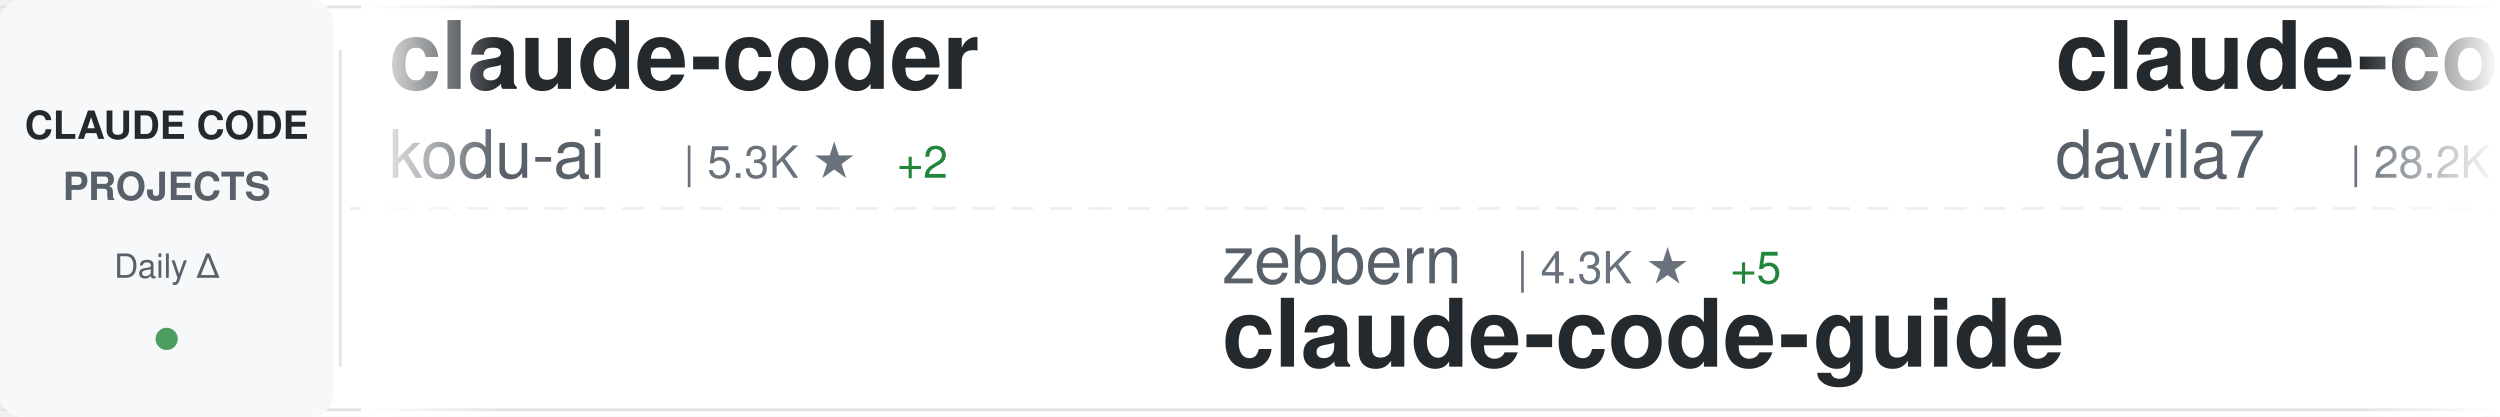
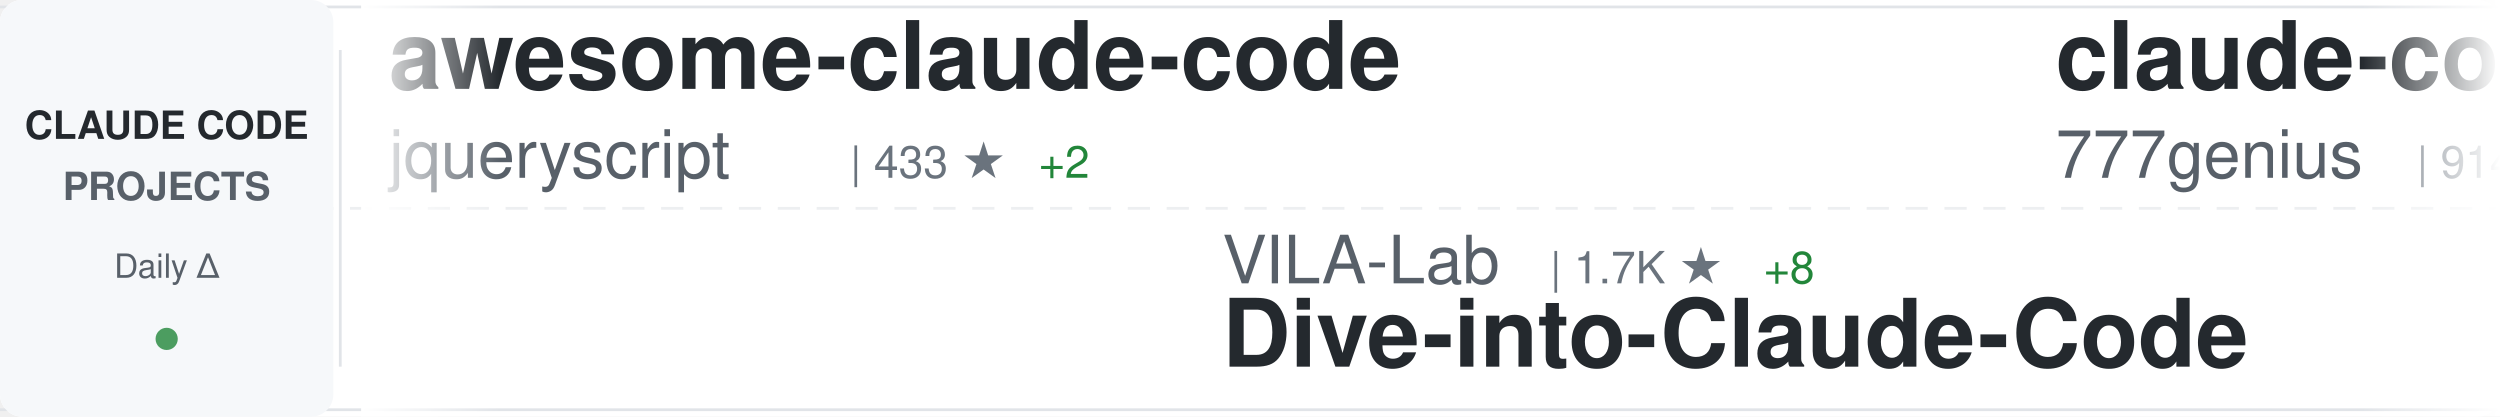
<svg xmlns="http://www.w3.org/2000/svg" width="900" height="150">
  <defs>
    <linearGradient id="awesomeLeftFade" x1="0%" y1="0%" x2="100%" y2="0%">
      <stop offset="0%" style="stop-color:#ffffff;stop-opacity:1" />
      <stop offset="100%" style="stop-color:#ffffff;stop-opacity:0" />
    </linearGradient>
    <linearGradient id="awesomeRightFade" x1="0%" y1="0%" x2="100%" y2="0%">
      <stop offset="0%" style="stop-color:#ffffff;stop-opacity:0" />
      <stop offset="100%" style="stop-color:#ffffff;stop-opacity:1" />
    </linearGradient>
  </defs>
  <rect width="900" height="150" fill="#ffffff" rx="8" />
  <rect x="0" y="2" width="900" height="1" fill="#e1e4e8" />
  <rect x="0" y="147" width="900" height="1" fill="#e1e4e8" />
  <line x1="0" y1="75" x2="900" y2="75" stroke="#e1e4e8" stroke-width="1" stroke-dasharray="8 6" opacity="0.6" />
  <rect x="0" y="0" width="120" height="150" fill="#f6f8fa" rx="8" />
  <text x="60" y="50" font-family="-apple-system, BlinkMacSystemFont, 'Segoe UI', Helvetica, Arial, sans-serif" font-size="14" font-weight="600" fill="#24292e" text-anchor="middle">CLAUDE CODE</text>
  <text x="60" y="72" font-family="-apple-system, BlinkMacSystemFont, 'Segoe UI', Helvetica, Arial, sans-serif" font-size="14" font-weight="600" fill="#586069" text-anchor="middle">PROJECTS</text>
  <text x="60" y="100" font-family="-apple-system, BlinkMacSystemFont, 'Segoe UI', Helvetica, Arial, sans-serif" font-size="12" font-weight="500" fill="#586069" text-anchor="middle">Daily Δ</text>
  <circle cx="60" cy="122" r="4" fill="#22863a" opacity="0.8" />
  <rect x="122" y="18" width="1" height="114" fill="#e1e4e8" />
  <clipPath id="awesomeTickerClip">
    <rect x="130" y="0" width="770" height="150" />
  </clipPath>
  <g clip-path="url(#awesomeTickerClip)">
    <g id="awesomeTickerItems">
      <animateTransform attributeName="transform" attributeType="XML" type="translate" from="0 0" to="-3000 0" dur="54s" repeatCount="indefinite" />
      <g transform="translate(0, 0)">
-         <text x="140" y="32" font-family="-apple-system, BlinkMacSystemFont, 'Segoe UI', Helvetica, Arial, sans-serif" font-size="34" font-weight="600" fill="#24292e">claude-coder</text>
-         <text x="140" y="64" font-family="-apple-system, BlinkMacSystemFont, 'Segoe UI', Helvetica, Arial, sans-serif" font-size="24" font-weight="400" fill="#586069">kodu-ai</text>
-         <text x="246" y="64" font-family="-apple-system, BlinkMacSystemFont, 'Segoe UI', Helvetica, Arial, sans-serif" font-size="16" font-weight="500" fill="#6a737d">| 5.3K ★</text>
-         <text x="323" y="64" font-family="-apple-system, BlinkMacSystemFont, 'Segoe UI', Helvetica, Arial, sans-serif" font-size="16" font-weight="500" fill="#22863a"> +2</text>
+         <text x="140" y="32" font-family="-apple-system, BlinkMacSystemFont, 'Segoe UI', Helvetica, Arial, sans-serif" font-size="34" font-weight="600" fill="#24292e">awesome-claude-code</text>
+         <text x="140" y="64" font-family="-apple-system, BlinkMacSystemFont, 'Segoe UI', Helvetica, Arial, sans-serif" font-size="24" font-weight="400" fill="#586069">jqueryscript</text>
+         <text x="306" y="64" font-family="-apple-system, BlinkMacSystemFont, 'Segoe UI', Helvetica, Arial, sans-serif" font-size="16" font-weight="500" fill="#6a737d">| 433 ★</text>
+         <text x="374" y="64" font-family="-apple-system, BlinkMacSystemFont, 'Segoe UI', Helvetica, Arial, sans-serif" font-size="16" font-weight="500" fill="#22863a"> +2</text>
      </g>
      <g transform="translate(300, 0)">
-         <text x="140" y="102" font-family="-apple-system, BlinkMacSystemFont, 'Segoe UI', Helvetica, Arial, sans-serif" font-size="24" font-weight="400" fill="#586069">zebbern</text>
-         <text x="246" y="102" font-family="-apple-system, BlinkMacSystemFont, 'Segoe UI', Helvetica, Arial, sans-serif" font-size="16" font-weight="500" fill="#6a737d">| 4.3K ★</text>
-         <text x="323" y="102" font-family="-apple-system, BlinkMacSystemFont, 'Segoe UI', Helvetica, Arial, sans-serif" font-size="16" font-weight="500" fill="#22863a"> +5</text>
-         <text x="140" y="132" font-family="-apple-system, BlinkMacSystemFont, 'Segoe UI', Helvetica, Arial, sans-serif" font-size="34" font-weight="600" fill="#24292e">claude-code-guide</text>
+         <text x="140" y="102" font-family="-apple-system, BlinkMacSystemFont, 'Segoe UI', Helvetica, Arial, sans-serif" font-size="24" font-weight="400" fill="#586069">VILA-Lab</text>
+         <text x="258" y="102" font-family="-apple-system, BlinkMacSystemFont, 'Segoe UI', Helvetica, Arial, sans-serif" font-size="16" font-weight="500" fill="#6a737d">| 1.7K ★</text>
+         <text x="335" y="102" font-family="-apple-system, BlinkMacSystemFont, 'Segoe UI', Helvetica, Arial, sans-serif" font-size="16" font-weight="500" fill="#22863a"> +8</text>
+         <text x="140" y="132" font-family="-apple-system, BlinkMacSystemFont, 'Segoe UI', Helvetica, Arial, sans-serif" font-size="34" font-weight="600" fill="#24292e">Dive-into-Claude-Code</text>
      </g>
      <g transform="translate(600, 0)">
-         <text x="140" y="32" font-family="-apple-system, BlinkMacSystemFont, 'Segoe UI', Helvetica, Arial, sans-serif" font-size="34" font-weight="600" fill="#24292e">claude-code-templates</text>
-         <text x="140" y="64" font-family="-apple-system, BlinkMacSystemFont, 'Segoe UI', Helvetica, Arial, sans-serif" font-size="24" font-weight="400" fill="#586069">davila7</text>
-         <text x="246" y="64" font-family="-apple-system, BlinkMacSystemFont, 'Segoe UI', Helvetica, Arial, sans-serif" font-size="16" font-weight="500" fill="#6a737d">| 28.2K ★</text>
-         <text x="332" y="64" font-family="-apple-system, BlinkMacSystemFont, 'Segoe UI', Helvetica, Arial, sans-serif" font-size="16" font-weight="500" fill="#22863a"> +25</text>
+         <text x="140" y="32" font-family="-apple-system, BlinkMacSystemFont, 'Segoe UI', Helvetica, Arial, sans-serif" font-size="34" font-weight="600" fill="#24292e">claude-code-source-code</text>
+         <text x="140" y="64" font-family="-apple-system, BlinkMacSystemFont, 'Segoe UI', Helvetica, Arial, sans-serif" font-size="24" font-weight="400" fill="#586069">777genius</text>
+         <text x="270" y="64" font-family="-apple-system, BlinkMacSystemFont, 'Segoe UI', Helvetica, Arial, sans-serif" font-size="16" font-weight="500" fill="#6a737d">| 914 ★</text>
      </g>
      <g transform="translate(900, 0)">
-         <text x="140" y="102" font-family="-apple-system, BlinkMacSystemFont, 'Segoe UI', Helvetica, Arial, sans-serif" font-size="24" font-weight="400" fill="#586069">lintsinghua</text>
-         <text x="294" y="102" font-family="-apple-system, BlinkMacSystemFont, 'Segoe UI', Helvetica, Arial, sans-serif" font-size="16" font-weight="500" fill="#6a737d">| 3.7K ★</text>
-         <text x="371" y="102" font-family="-apple-system, BlinkMacSystemFont, 'Segoe UI', Helvetica, Arial, sans-serif" font-size="16" font-weight="500" fill="#22863a"> +2</text>
-         <text x="140" y="132" font-family="-apple-system, BlinkMacSystemFont, 'Segoe UI', Helvetica, Arial, sans-serif" font-size="34" font-weight="600" fill="#24292e">claude-code-book</text>
+         <text x="140" y="102" font-family="-apple-system, BlinkMacSystemFont, 'Segoe UI', Helvetica, Arial, sans-serif" font-size="24" font-weight="400" fill="#586069">repowise-dev</text>
+         <text x="306" y="102" font-family="-apple-system, BlinkMacSystemFont, 'Segoe UI', Helvetica, Arial, sans-serif" font-size="16" font-weight="500" fill="#6a737d">| 1.1K ★</text>
+         <text x="383" y="102" font-family="-apple-system, BlinkMacSystemFont, 'Segoe UI', Helvetica, Arial, sans-serif" font-size="16" font-weight="500" fill="#22863a"> +5</text>
+         <text x="140" y="132" font-family="-apple-system, BlinkMacSystemFont, 'Segoe UI', Helvetica, Arial, sans-serif" font-size="34" font-weight="600" fill="#24292e">claude-code-prompts</text>
      </g>
      <g transform="translate(1200, 0)">
-         <text x="140" y="32" font-family="-apple-system, BlinkMacSystemFont, 'Segoe UI', Helvetica, Arial, sans-serif" font-size="34" font-weight="600" fill="#24292e">claude-code-sourcemap</text>
-         <text x="140" y="64" font-family="-apple-system, BlinkMacSystemFont, 'Segoe UI', Helvetica, Arial, sans-serif" font-size="24" font-weight="400" fill="#586069">ChinaSiro</text>
-         <text x="270" y="64" font-family="-apple-system, BlinkMacSystemFont, 'Segoe UI', Helvetica, Arial, sans-serif" font-size="16" font-weight="500" fill="#6a737d">| 9.4K ★</text>
-         <text x="347" y="64" font-family="-apple-system, BlinkMacSystemFont, 'Segoe UI', Helvetica, Arial, sans-serif" font-size="16" font-weight="500" fill="#22863a"> +2</text>
+         <text x="140" y="32" font-family="-apple-system, BlinkMacSystemFont, 'Segoe UI', Helvetica, Arial, sans-serif" font-size="34" font-weight="600" fill="#24292e">claude-code-webui</text>
+         <text x="140" y="64" font-family="-apple-system, BlinkMacSystemFont, 'Segoe UI', Helvetica, Arial, sans-serif" font-size="24" font-weight="400" fill="#586069">sugyan</text>
+         <text x="234" y="64" font-family="-apple-system, BlinkMacSystemFont, 'Segoe UI', Helvetica, Arial, sans-serif" font-size="16" font-weight="500" fill="#6a737d">| 1.1K ★</text>
      </g>
      <g transform="translate(1500, 0)">
-         <text x="140" y="102" font-family="-apple-system, BlinkMacSystemFont, 'Segoe UI', Helvetica, Arial, sans-serif" font-size="24" font-weight="400" fill="#586069">Windy3f3f3f3f</text>
-         <text x="318" y="102" font-family="-apple-system, BlinkMacSystemFont, 'Segoe UI', Helvetica, Arial, sans-serif" font-size="16" font-weight="500" fill="#6a737d">| 1.4K ★</text>
-         <text x="395" y="102" font-family="-apple-system, BlinkMacSystemFont, 'Segoe UI', Helvetica, Arial, sans-serif" font-size="16" font-weight="500" fill="#22863a"> +2</text>
-         <text x="140" y="132" font-family="-apple-system, BlinkMacSystemFont, 'Segoe UI', Helvetica, Arial, sans-serif" font-size="34" font-weight="600" fill="#24292e">claude-code-from-scratch</text>
+         <text x="140" y="102" font-family="-apple-system, BlinkMacSystemFont, 'Segoe UI', Helvetica, Arial, sans-serif" font-size="24" font-weight="400" fill="#586069">ghuntley</text>
+         <text x="258" y="102" font-family="-apple-system, BlinkMacSystemFont, 'Segoe UI', Helvetica, Arial, sans-serif" font-size="16" font-weight="500" fill="#6a737d">| 985 ★</text>
+         <text x="140" y="132" font-family="-apple-system, BlinkMacSystemFont, 'Segoe UI', Helvetica, Arial, sans-serif" font-size="34" font-weight="600" fill="#24292e">claude-code-source-code-...</text>
      </g>
      <g transform="translate(1800, 0)">
-         <text x="140" y="32" font-family="-apple-system, BlinkMacSystemFont, 'Segoe UI', Helvetica, Arial, sans-serif" font-size="34" font-weight="600" fill="#24292e">claude_code_src</text>
-         <text x="140" y="64" font-family="-apple-system, BlinkMacSystemFont, 'Segoe UI', Helvetica, Arial, sans-serif" font-size="24" font-weight="400" fill="#586069">ponponon</text>
-         <text x="258" y="64" font-family="-apple-system, BlinkMacSystemFont, 'Segoe UI', Helvetica, Arial, sans-serif" font-size="16" font-weight="500" fill="#6a737d">| 2.3K ★</text>
-         <text x="335" y="64" font-family="-apple-system, BlinkMacSystemFont, 'Segoe UI', Helvetica, Arial, sans-serif" font-size="16" font-weight="500" fill="#22863a"> +1</text>
+         <text x="140" y="32" font-family="-apple-system, BlinkMacSystemFont, 'Segoe UI', Helvetica, Arial, sans-serif" font-size="34" font-weight="600" fill="#24292e">claude-code-engineering</text>
+         <text x="140" y="64" font-family="-apple-system, BlinkMacSystemFont, 'Segoe UI', Helvetica, Arial, sans-serif" font-size="24" font-weight="400" fill="#586069">huangjia2019</text>
+         <text x="306" y="64" font-family="-apple-system, BlinkMacSystemFont, 'Segoe UI', Helvetica, Arial, sans-serif" font-size="16" font-weight="500" fill="#6a737d">| 862 ★</text>
+         <text x="374" y="64" font-family="-apple-system, BlinkMacSystemFont, 'Segoe UI', Helvetica, Arial, sans-serif" font-size="16" font-weight="500" fill="#22863a"> +2</text>
      </g>
      <g transform="translate(2100, 0)">
-         <text x="140" y="102" font-family="-apple-system, BlinkMacSystemFont, 'Segoe UI', Helvetica, Arial, sans-serif" font-size="24" font-weight="400" fill="#586069">RichardAtCT</text>
-         <text x="294" y="102" font-family="-apple-system, BlinkMacSystemFont, 'Segoe UI', Helvetica, Arial, sans-serif" font-size="16" font-weight="500" fill="#6a737d">| 2.7K ★</text>
-         <text x="371" y="102" font-family="-apple-system, BlinkMacSystemFont, 'Segoe UI', Helvetica, Arial, sans-serif" font-size="16" font-weight="500" fill="#22863a"> +4</text>
-         <text x="140" y="132" font-family="-apple-system, BlinkMacSystemFont, 'Segoe UI', Helvetica, Arial, sans-serif" font-size="34" font-weight="600" fill="#24292e">claude-code-telegram</text>
+         <text x="140" y="102" font-family="-apple-system, BlinkMacSystemFont, 'Segoe UI', Helvetica, Arial, sans-serif" font-size="24" font-weight="400" fill="#586069">alejandrobalderas</text>
+         <text x="366" y="102" font-family="-apple-system, BlinkMacSystemFont, 'Segoe UI', Helvetica, Arial, sans-serif" font-size="16" font-weight="500" fill="#6a737d">| 2.3K ★</text>
+         <text x="443" y="102" font-family="-apple-system, BlinkMacSystemFont, 'Segoe UI', Helvetica, Arial, sans-serif" font-size="16" font-weight="500" fill="#22863a"> +12</text>
+         <text x="140" y="132" font-family="-apple-system, BlinkMacSystemFont, 'Segoe UI', Helvetica, Arial, sans-serif" font-size="34" font-weight="600" fill="#24292e">claude-code-from-source</text>
      </g>
      <g transform="translate(2400, 0)">
-         <text x="140" y="32" font-family="-apple-system, BlinkMacSystemFont, 'Segoe UI', Helvetica, Arial, sans-serif" font-size="34" font-weight="600" fill="#24292e">claude-code-from-source</text>
-         <text x="140" y="64" font-family="-apple-system, BlinkMacSystemFont, 'Segoe UI', Helvetica, Arial, sans-serif" font-size="24" font-weight="400" fill="#586069">alejandrobalderas</text>
-         <text x="366" y="64" font-family="-apple-system, BlinkMacSystemFont, 'Segoe UI', Helvetica, Arial, sans-serif" font-size="16" font-weight="500" fill="#6a737d">| 2.3K ★</text>
-         <text x="443" y="64" font-family="-apple-system, BlinkMacSystemFont, 'Segoe UI', Helvetica, Arial, sans-serif" font-size="16" font-weight="500" fill="#22863a"> +13</text>
+         <text x="140" y="32" font-family="-apple-system, BlinkMacSystemFont, 'Segoe UI', Helvetica, Arial, sans-serif" font-size="34" font-weight="600" fill="#24292e">ECC</text>
+         <text x="140" y="64" font-family="-apple-system, BlinkMacSystemFont, 'Segoe UI', Helvetica, Arial, sans-serif" font-size="24" font-weight="400" fill="#586069">affaan-m</text>
+         <text x="258" y="64" font-family="-apple-system, BlinkMacSystemFont, 'Segoe UI', Helvetica, Arial, sans-serif" font-size="16" font-weight="500" fill="#6a737d">| 219.1K ★</text>
+         <text x="353" y="64" font-family="-apple-system, BlinkMacSystemFont, 'Segoe UI', Helvetica, Arial, sans-serif" font-size="16" font-weight="500" fill="#22863a"> +523</text>
      </g>
      <g transform="translate(2700, 0)">
-         <text x="140" y="102" font-family="-apple-system, BlinkMacSystemFont, 'Segoe UI', Helvetica, Arial, sans-serif" font-size="24" font-weight="400" fill="#586069">frankbria</text>
-         <text x="270" y="102" font-family="-apple-system, BlinkMacSystemFont, 'Segoe UI', Helvetica, Arial, sans-serif" font-size="16" font-weight="500" fill="#6a737d">| 9.4K ★</text>
-         <text x="347" y="102" font-family="-apple-system, BlinkMacSystemFont, 'Segoe UI', Helvetica, Arial, sans-serif" font-size="16" font-weight="500" fill="#22863a"> +16</text>
-         <text x="140" y="132" font-family="-apple-system, BlinkMacSystemFont, 'Segoe UI', Helvetica, Arial, sans-serif" font-size="34" font-weight="600" fill="#24292e">ralph-claude-code</text>
+         <text x="140" y="102" font-family="-apple-system, BlinkMacSystemFont, 'Segoe UI', Helvetica, Arial, sans-serif" font-size="24" font-weight="400" fill="#586069">Njengah</text>
+         <text x="246" y="102" font-family="-apple-system, BlinkMacSystemFont, 'Segoe UI', Helvetica, Arial, sans-serif" font-size="16" font-weight="500" fill="#6a737d">| 1.8K ★</text>
+         <text x="323" y="102" font-family="-apple-system, BlinkMacSystemFont, 'Segoe UI', Helvetica, Arial, sans-serif" font-size="16" font-weight="500" fill="#22863a"> +4</text>
+         <text x="140" y="132" font-family="-apple-system, BlinkMacSystemFont, 'Segoe UI', Helvetica, Arial, sans-serif" font-size="34" font-weight="600" fill="#24292e">claude-code-cheat-sheet</text>
      </g>
      <g transform="translate(3000, 0)">
-         <text x="140" y="32" font-family="-apple-system, BlinkMacSystemFont, 'Segoe UI', Helvetica, Arial, sans-serif" font-size="34" font-weight="600" fill="#24292e">claude-coder</text>
-         <text x="140" y="64" font-family="-apple-system, BlinkMacSystemFont, 'Segoe UI', Helvetica, Arial, sans-serif" font-size="24" font-weight="400" fill="#586069">kodu-ai</text>
-         <text x="246" y="64" font-family="-apple-system, BlinkMacSystemFont, 'Segoe UI', Helvetica, Arial, sans-serif" font-size="16" font-weight="500" fill="#6a737d">| 5.3K ★</text>
-         <text x="323" y="64" font-family="-apple-system, BlinkMacSystemFont, 'Segoe UI', Helvetica, Arial, sans-serif" font-size="16" font-weight="500" fill="#22863a"> +2</text>
+         <text x="140" y="32" font-family="-apple-system, BlinkMacSystemFont, 'Segoe UI', Helvetica, Arial, sans-serif" font-size="34" font-weight="600" fill="#24292e">awesome-claude-code</text>
+         <text x="140" y="64" font-family="-apple-system, BlinkMacSystemFont, 'Segoe UI', Helvetica, Arial, sans-serif" font-size="24" font-weight="400" fill="#586069">jqueryscript</text>
+         <text x="306" y="64" font-family="-apple-system, BlinkMacSystemFont, 'Segoe UI', Helvetica, Arial, sans-serif" font-size="16" font-weight="500" fill="#6a737d">| 433 ★</text>
+         <text x="374" y="64" font-family="-apple-system, BlinkMacSystemFont, 'Segoe UI', Helvetica, Arial, sans-serif" font-size="16" font-weight="500" fill="#22863a"> +2</text>
      </g>
      <g transform="translate(3300, 0)">
-         <text x="140" y="102" font-family="-apple-system, BlinkMacSystemFont, 'Segoe UI', Helvetica, Arial, sans-serif" font-size="24" font-weight="400" fill="#586069">zebbern</text>
-         <text x="246" y="102" font-family="-apple-system, BlinkMacSystemFont, 'Segoe UI', Helvetica, Arial, sans-serif" font-size="16" font-weight="500" fill="#6a737d">| 4.3K ★</text>
-         <text x="323" y="102" font-family="-apple-system, BlinkMacSystemFont, 'Segoe UI', Helvetica, Arial, sans-serif" font-size="16" font-weight="500" fill="#22863a"> +5</text>
-         <text x="140" y="132" font-family="-apple-system, BlinkMacSystemFont, 'Segoe UI', Helvetica, Arial, sans-serif" font-size="34" font-weight="600" fill="#24292e">claude-code-guide</text>
+         <text x="140" y="102" font-family="-apple-system, BlinkMacSystemFont, 'Segoe UI', Helvetica, Arial, sans-serif" font-size="24" font-weight="400" fill="#586069">VILA-Lab</text>
+         <text x="258" y="102" font-family="-apple-system, BlinkMacSystemFont, 'Segoe UI', Helvetica, Arial, sans-serif" font-size="16" font-weight="500" fill="#6a737d">| 1.7K ★</text>
+         <text x="335" y="102" font-family="-apple-system, BlinkMacSystemFont, 'Segoe UI', Helvetica, Arial, sans-serif" font-size="16" font-weight="500" fill="#22863a"> +8</text>
+         <text x="140" y="132" font-family="-apple-system, BlinkMacSystemFont, 'Segoe UI', Helvetica, Arial, sans-serif" font-size="34" font-weight="600" fill="#24292e">Dive-into-Claude-Code</text>
      </g>
      <g transform="translate(3600, 0)">
-         <text x="140" y="32" font-family="-apple-system, BlinkMacSystemFont, 'Segoe UI', Helvetica, Arial, sans-serif" font-size="34" font-weight="600" fill="#24292e">claude-code-templates</text>
-         <text x="140" y="64" font-family="-apple-system, BlinkMacSystemFont, 'Segoe UI', Helvetica, Arial, sans-serif" font-size="24" font-weight="400" fill="#586069">davila7</text>
-         <text x="246" y="64" font-family="-apple-system, BlinkMacSystemFont, 'Segoe UI', Helvetica, Arial, sans-serif" font-size="16" font-weight="500" fill="#6a737d">| 28.2K ★</text>
-         <text x="332" y="64" font-family="-apple-system, BlinkMacSystemFont, 'Segoe UI', Helvetica, Arial, sans-serif" font-size="16" font-weight="500" fill="#22863a"> +25</text>
+         <text x="140" y="32" font-family="-apple-system, BlinkMacSystemFont, 'Segoe UI', Helvetica, Arial, sans-serif" font-size="34" font-weight="600" fill="#24292e">claude-code-source-code</text>
+         <text x="140" y="64" font-family="-apple-system, BlinkMacSystemFont, 'Segoe UI', Helvetica, Arial, sans-serif" font-size="24" font-weight="400" fill="#586069">777genius</text>
+         <text x="270" y="64" font-family="-apple-system, BlinkMacSystemFont, 'Segoe UI', Helvetica, Arial, sans-serif" font-size="16" font-weight="500" fill="#6a737d">| 914 ★</text>
      </g>
      <g transform="translate(3900, 0)">
-         <text x="140" y="102" font-family="-apple-system, BlinkMacSystemFont, 'Segoe UI', Helvetica, Arial, sans-serif" font-size="24" font-weight="400" fill="#586069">lintsinghua</text>
-         <text x="294" y="102" font-family="-apple-system, BlinkMacSystemFont, 'Segoe UI', Helvetica, Arial, sans-serif" font-size="16" font-weight="500" fill="#6a737d">| 3.7K ★</text>
-         <text x="371" y="102" font-family="-apple-system, BlinkMacSystemFont, 'Segoe UI', Helvetica, Arial, sans-serif" font-size="16" font-weight="500" fill="#22863a"> +2</text>
-         <text x="140" y="132" font-family="-apple-system, BlinkMacSystemFont, 'Segoe UI', Helvetica, Arial, sans-serif" font-size="34" font-weight="600" fill="#24292e">claude-code-book</text>
+         <text x="140" y="102" font-family="-apple-system, BlinkMacSystemFont, 'Segoe UI', Helvetica, Arial, sans-serif" font-size="24" font-weight="400" fill="#586069">repowise-dev</text>
+         <text x="306" y="102" font-family="-apple-system, BlinkMacSystemFont, 'Segoe UI', Helvetica, Arial, sans-serif" font-size="16" font-weight="500" fill="#6a737d">| 1.1K ★</text>
+         <text x="383" y="102" font-family="-apple-system, BlinkMacSystemFont, 'Segoe UI', Helvetica, Arial, sans-serif" font-size="16" font-weight="500" fill="#22863a"> +5</text>
+         <text x="140" y="132" font-family="-apple-system, BlinkMacSystemFont, 'Segoe UI', Helvetica, Arial, sans-serif" font-size="34" font-weight="600" fill="#24292e">claude-code-prompts</text>
      </g>
    </g>
  </g>
  <rect x="130" y="0" width="50" height="150" fill="url(#awesomeLeftFade)" />
  <rect x="850" y="0" width="50" height="150" fill="url(#awesomeRightFade)" />
</svg>
